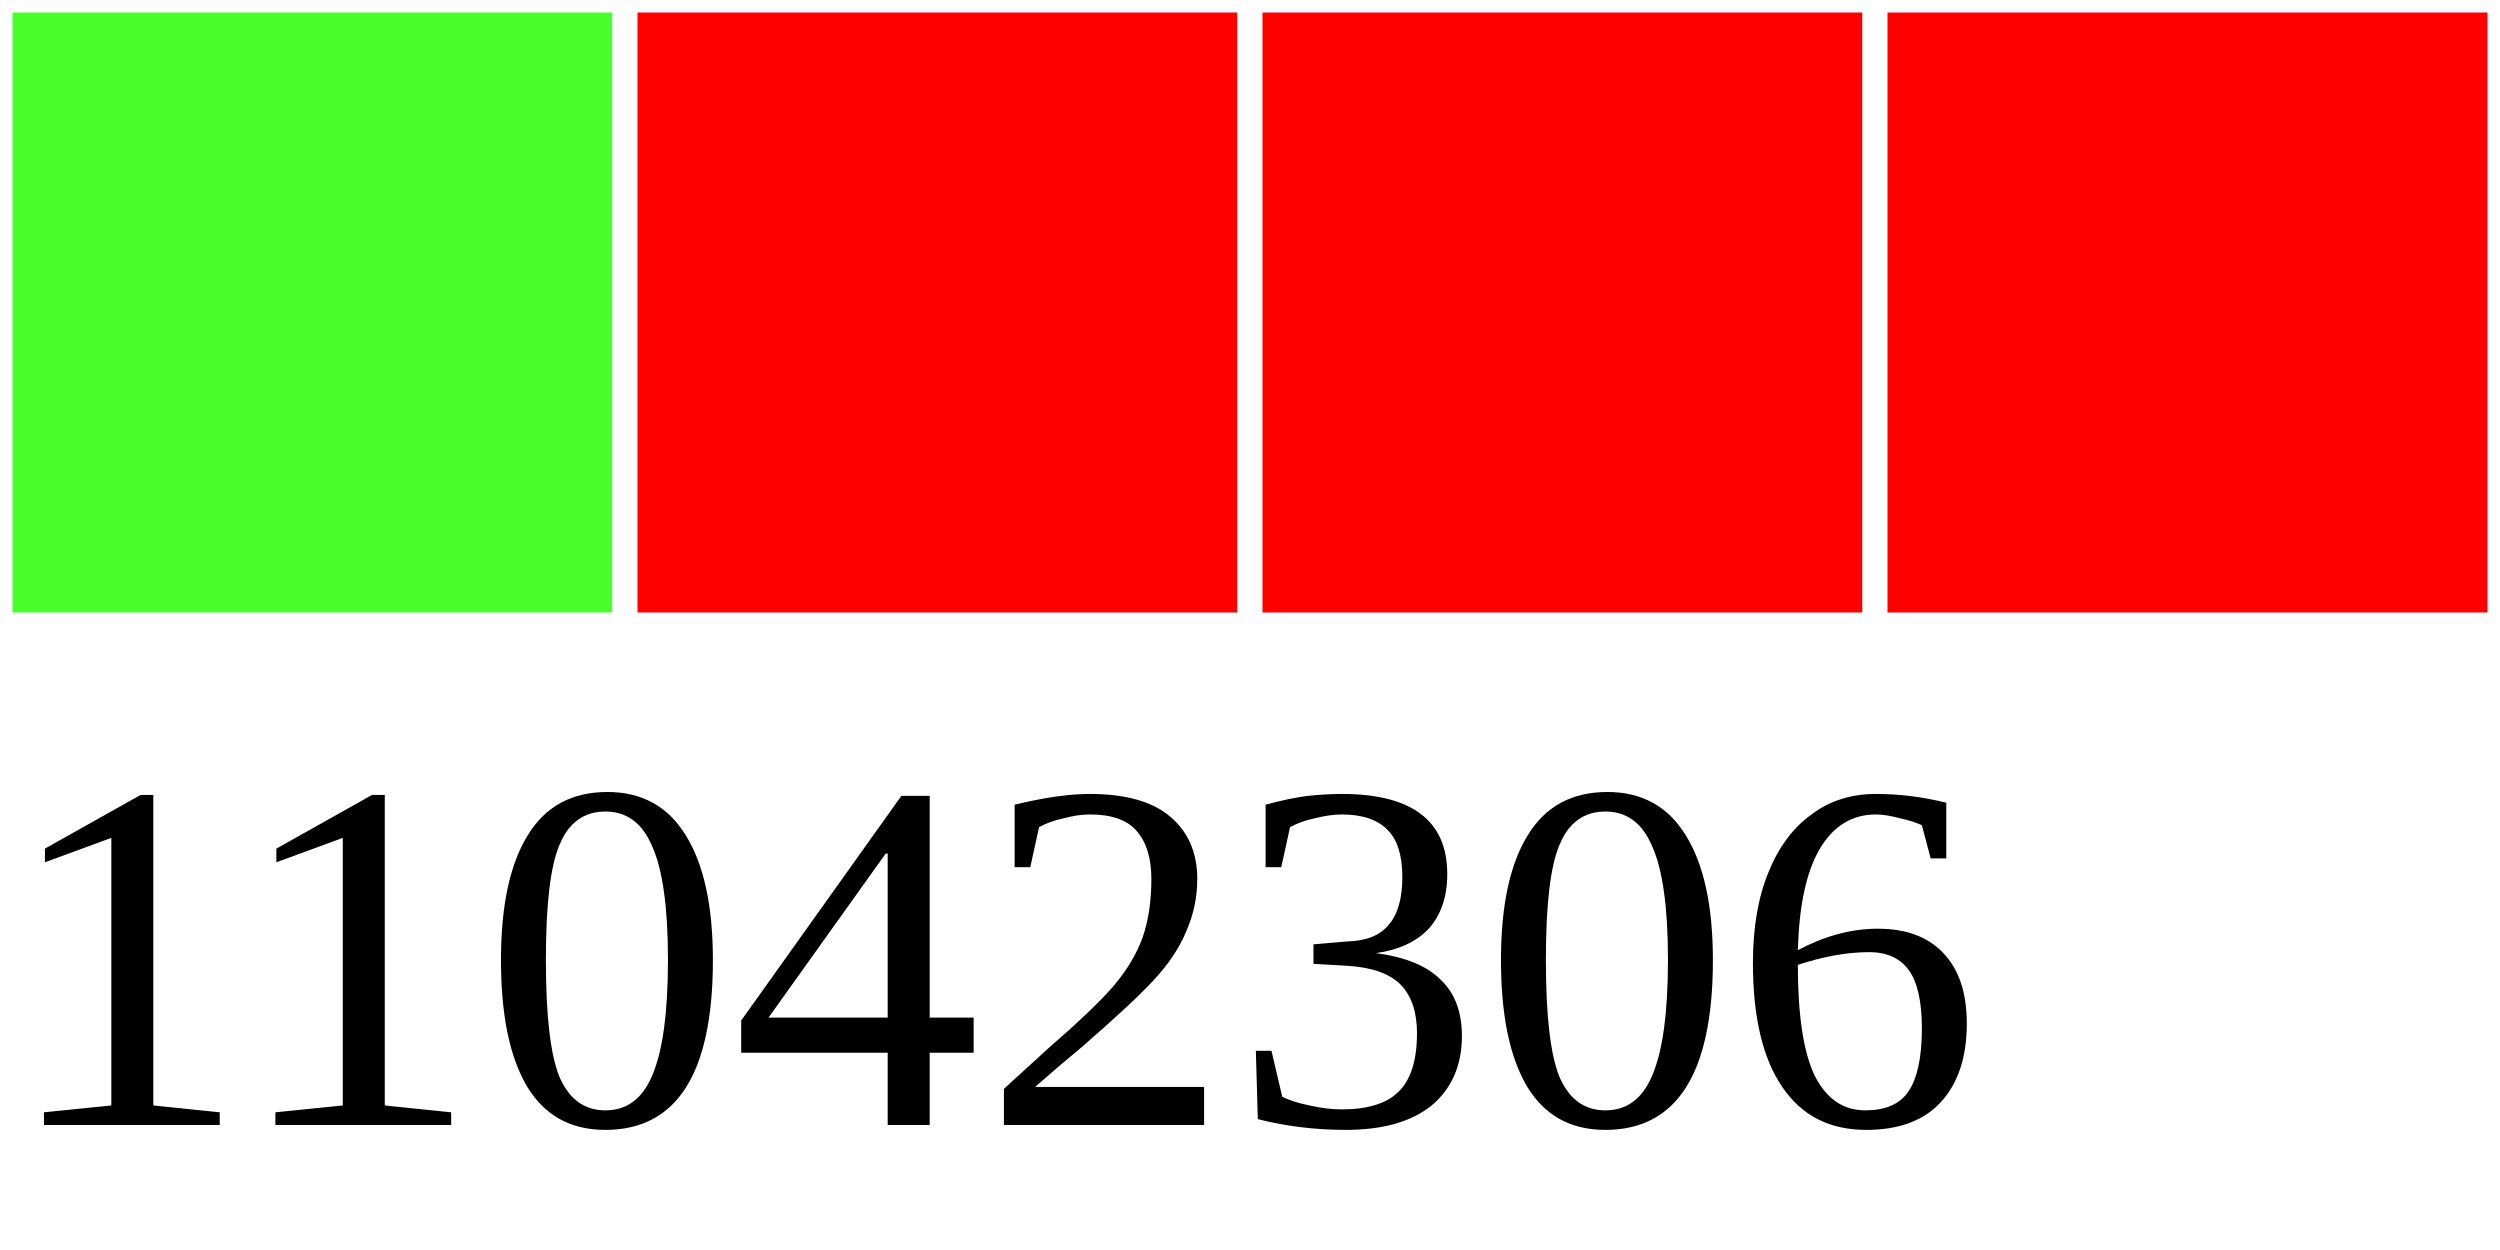
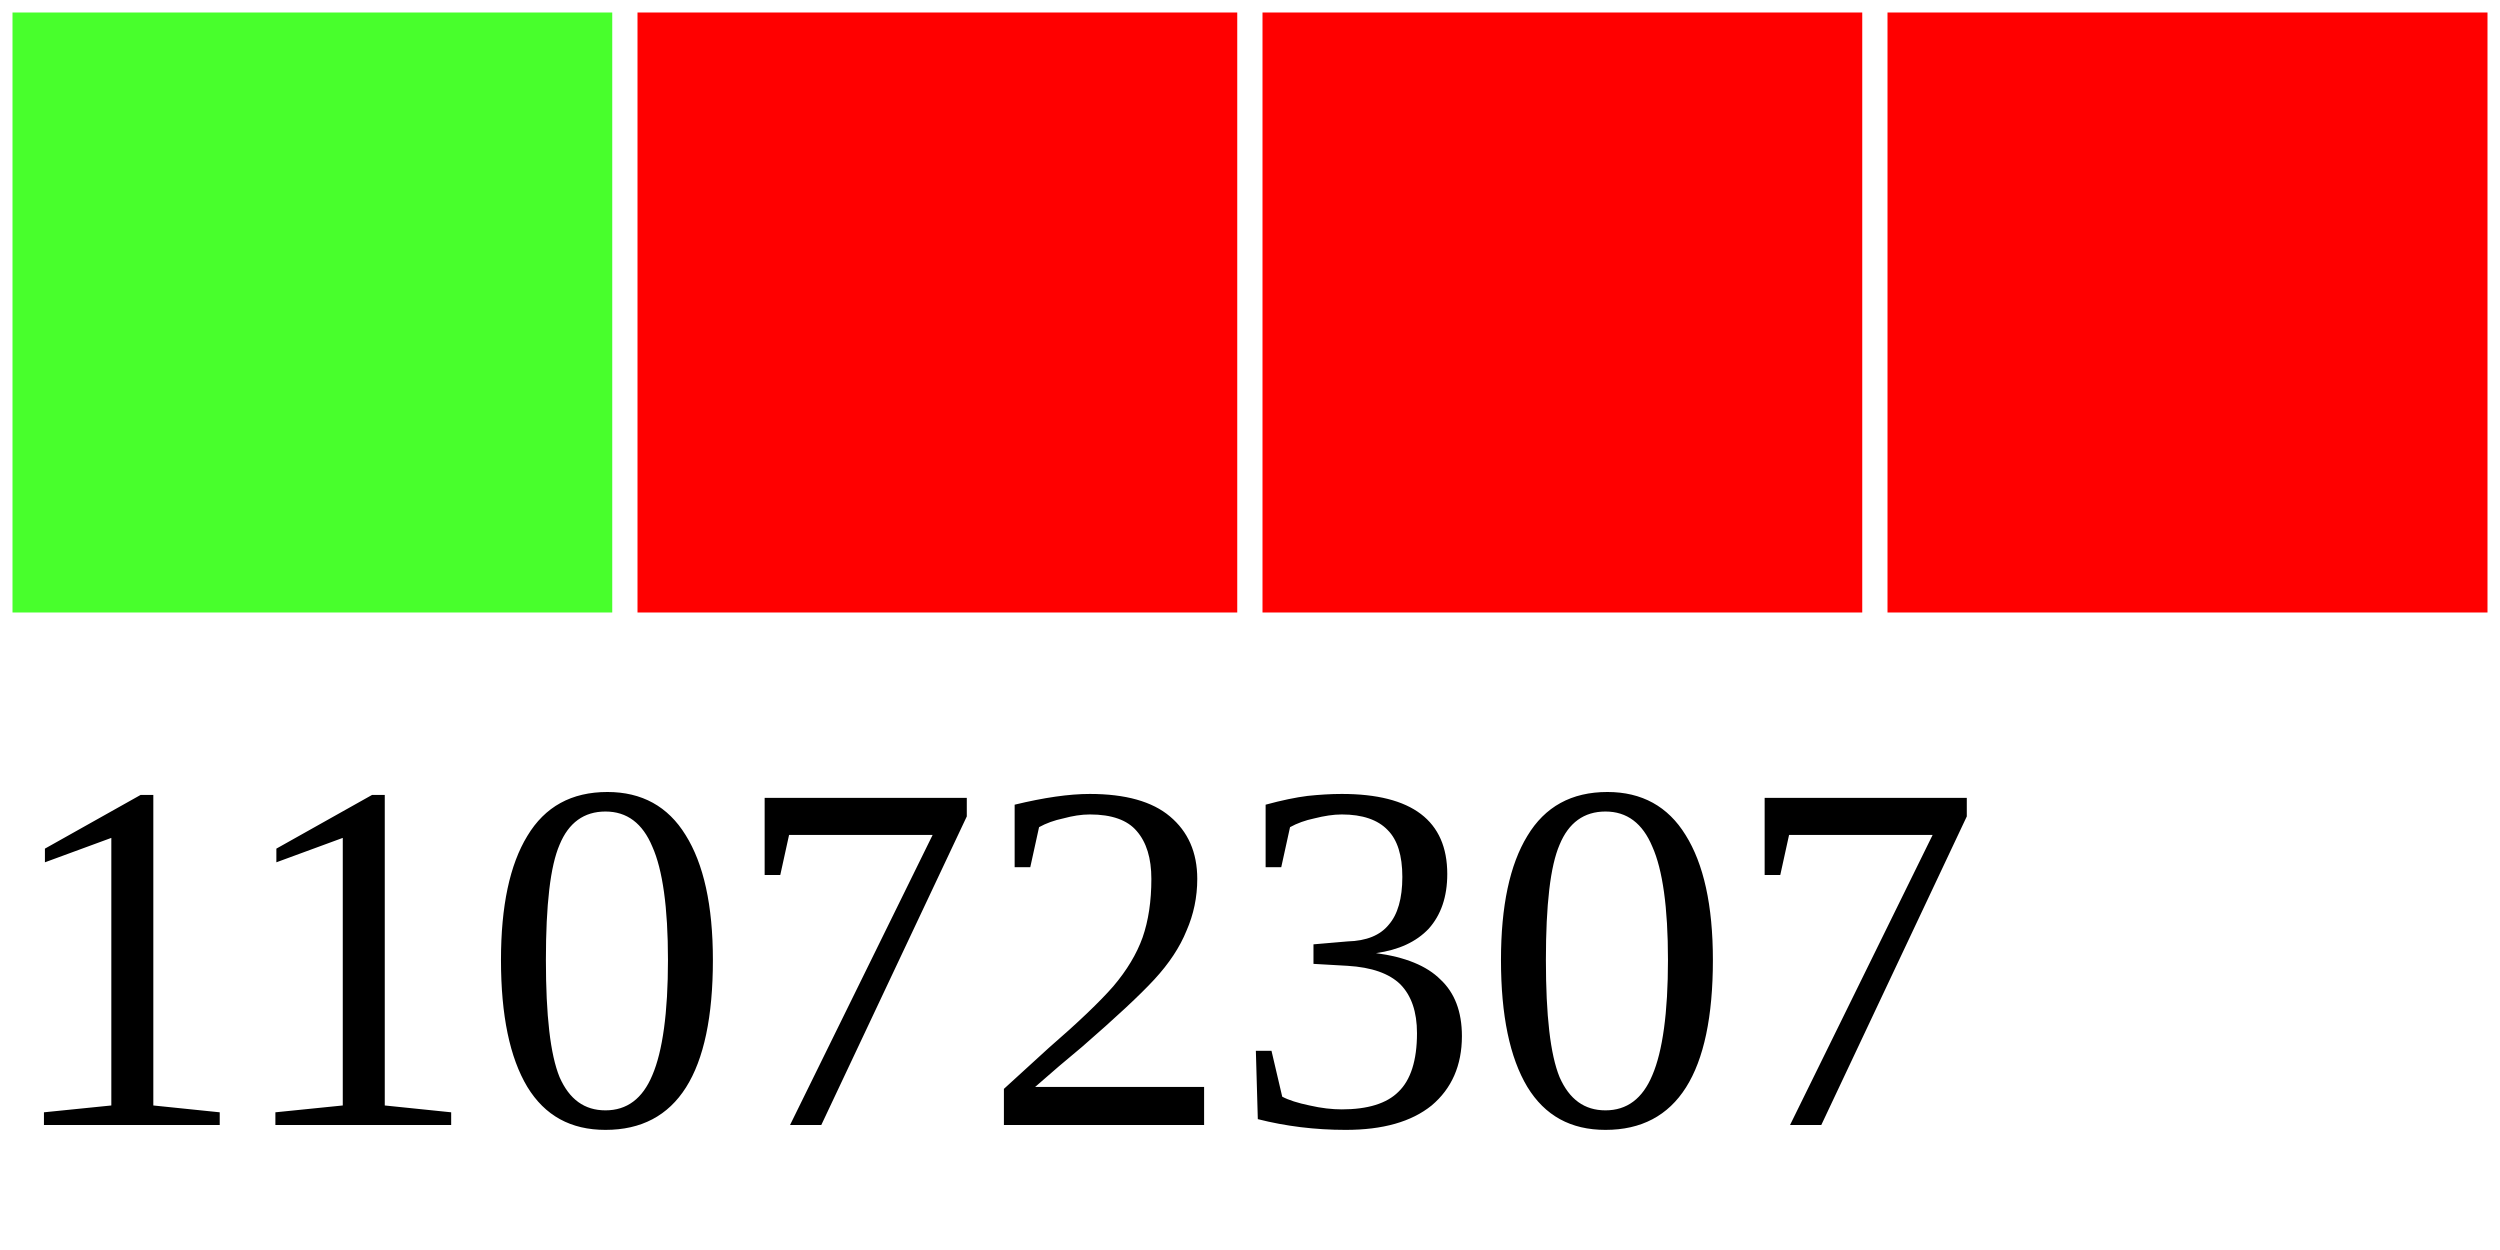
<svg xmlns="http://www.w3.org/2000/svg" width="40" height="20">
  <g>
    <rect width="10" height="10" style="fill:#48FF2C;stroke-width:0.4;stroke:rgb(255,255,255)" x="0" />
    <rect width="10" height="10" style="fill:#FF0000;stroke-width:0.4;stroke:rgb(255,255,255)" x="10" />
    <rect width="10" height="10" style="fill:#FF0000;stroke-width:0.4;stroke:rgb(255,255,255)" x="20" />
    <rect width="10" height="10" style="fill:#FF0000;stroke-width:0.4;stroke:rgb(255,255,255)" x="30" />
-     <text x="0" y="18" fill="black" font-size="8">11042306</text>
+     <text x="0" y="18" fill="black" font-size="8">11072307</text>
  </g>
</svg>
